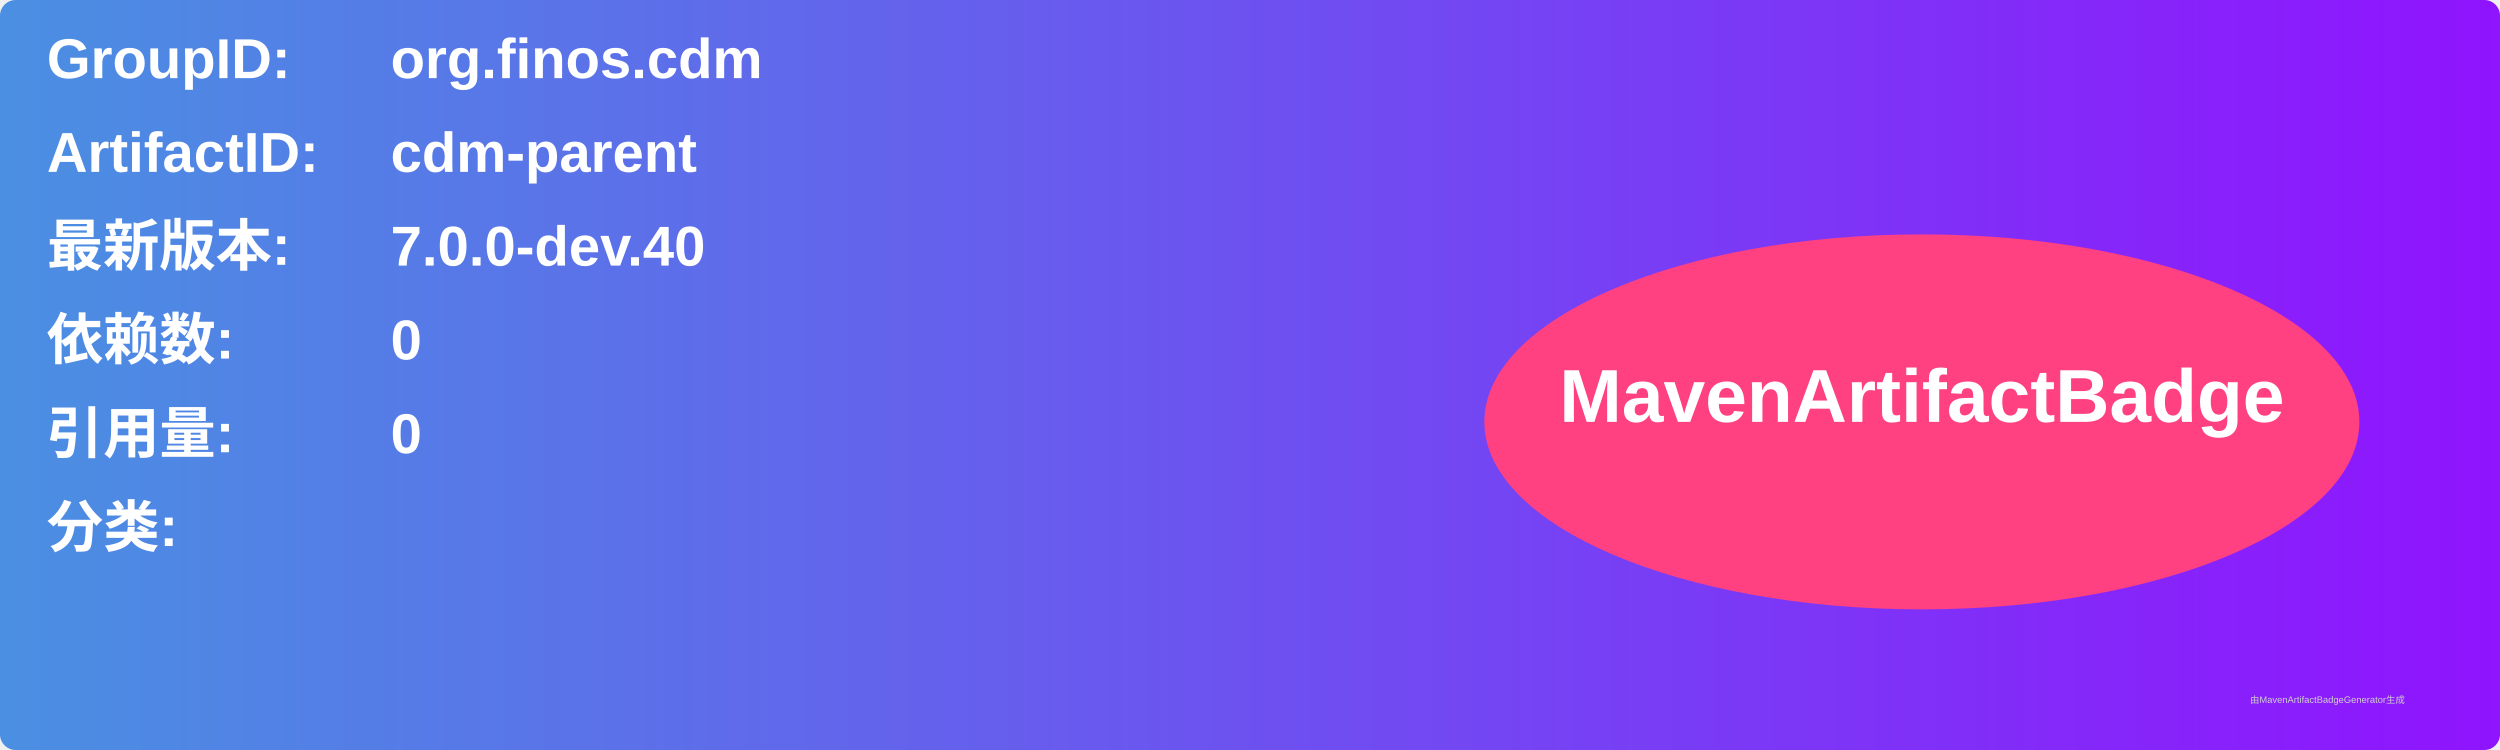
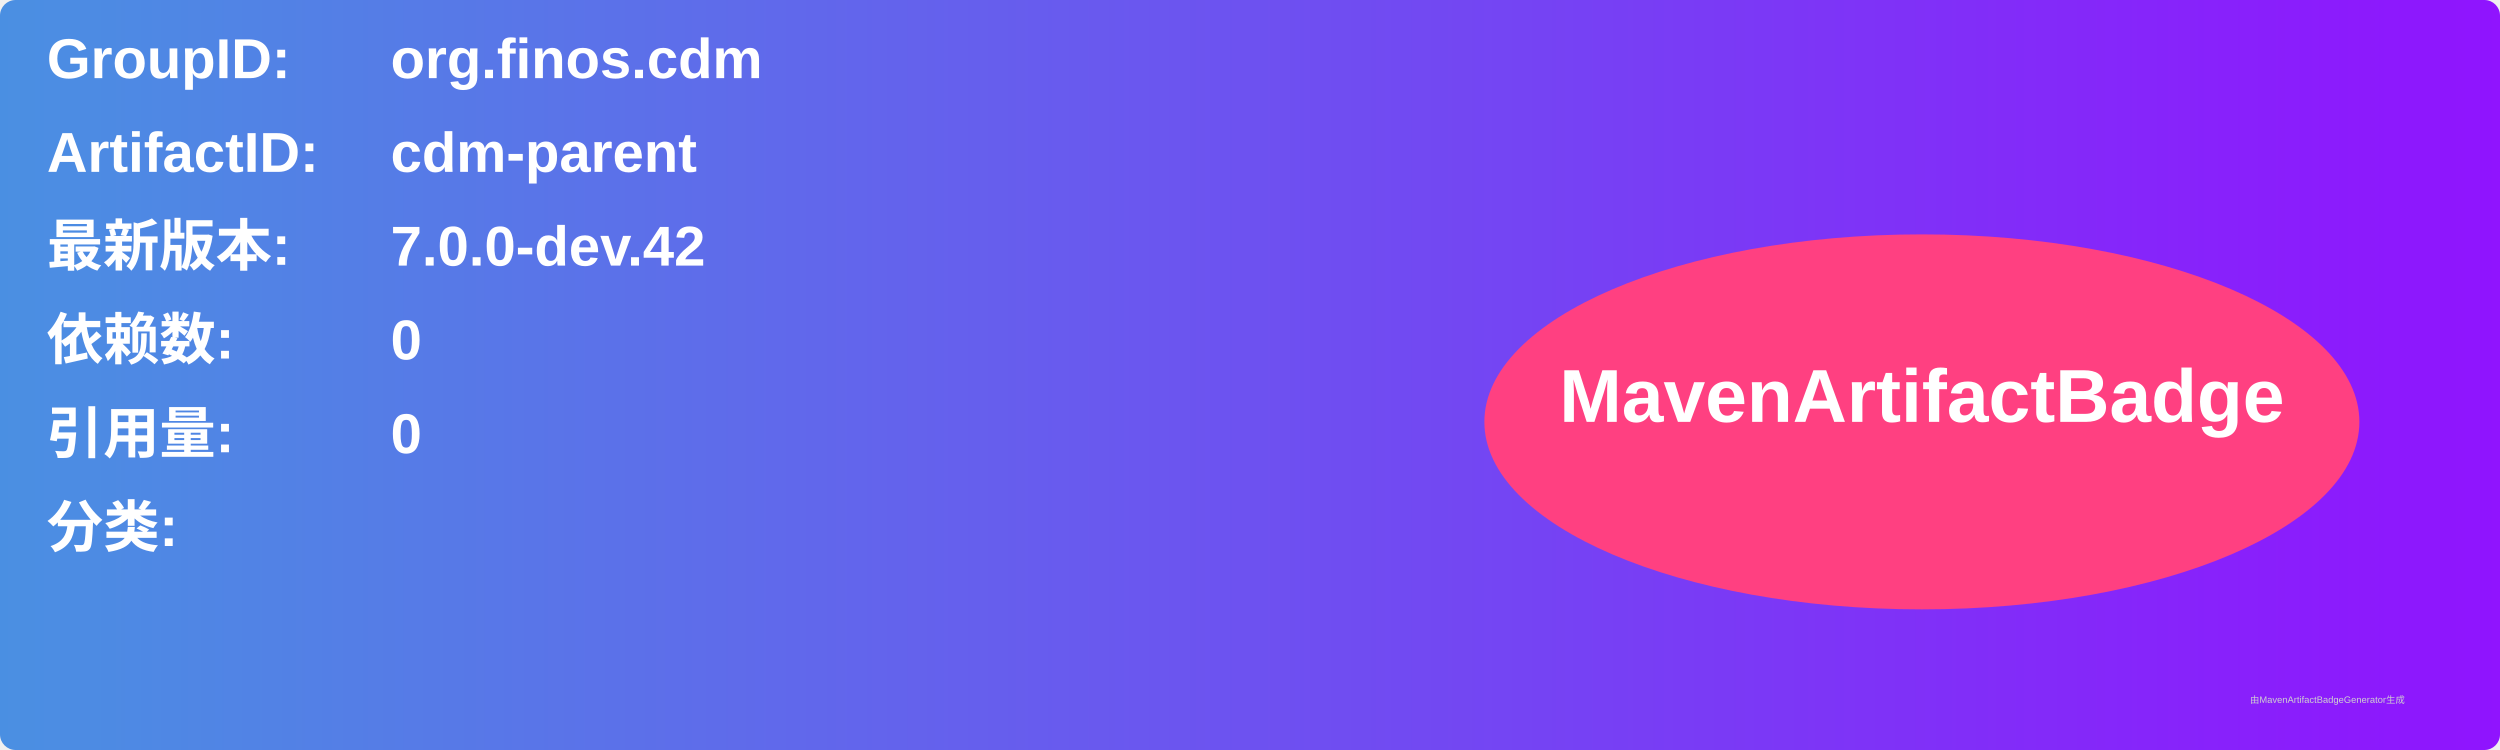
<svg xmlns="http://www.w3.org/2000/svg" width="800" height="240" viewBox="0 0 800 240">
  <linearGradient id="grad" x1="0%" y1="0%" x2="100%" y2="0%">
    <stop offset="0%" stop-color="#4a90e2" />
    <stop offset="100%" stop-color="#9013fe" />
  </linearGradient>
  <rect width="100%" height="100%" rx="5" ry="5" fill="url(#grad)" />
  <g transform="translate(15, 15)">
    <text x="0" y="10" font-family="Arial" font-size="18" fill="white" font-weight="bold" width="260">GroupID:</text>
    <text x="110" y="10" font-family="Arial" font-size="18" fill="white" font-weight="bold" width="460">org.finos.cdm</text>
    <text x="0" y="40" font-family="Arial" font-size="18" fill="white" font-weight="bold" width="260">ArtifactID:</text>
    <text x="110" y="40" font-family="Arial" font-size="18" fill="white" font-weight="bold" width="460">cdm-parent</text>
    <text x="0" y="70" font-family="Arial" font-size="18" fill="white" font-weight="bold">最新版本:</text>
    <text x="110" y="70" font-family="Arial" font-size="18" fill="white" font-weight="bold">
-       <tspan font-weight="bold">7.0.0-dev.40</tspan>
+       <tspan font-weight="bold">7.0.0-dev.42</tspan>
    </text>
    <text x="0" y="100" font-family="Arial" font-size="18" fill="white" font-weight="bold">依赖数: </text>
    <text x="110" y="100" font-family="Arial" font-size="18" fill="white">
      <tspan font-weight="bold">0</tspan>
    </text>
    <text x="0" y="130" font-family="Arial" font-size="18" fill="white" font-weight="bold">引用量: </text>
    <text x="110" y="130" font-family="Arial" font-size="18" fill="white">
      <tspan font-weight="bold">0</tspan>
    </text>
    <text x="0" y="160" font-family="Arial" font-size="18" fill="white" font-weight="bold">分类:</text>
    <text x="10" y="190" font-family="Arial" font-size="10" fill="white">
      <tspan font-weight="bold" />
    </text>
    <ellipse cx="600" cy="120" rx="140" ry="60" fill="#ff4081" />
    <text x="600" y="120" text-anchor="middle" font-family="Arial" font-size="24" fill="white" font-weight="bold">MavenArtifactBadge</text>
  </g>
  <text x="720" y="225" font-family="Arial" font-size="3" fill="#d0d0d0">由MavenArtifactBadgeGenerator生成</text>
</svg>
